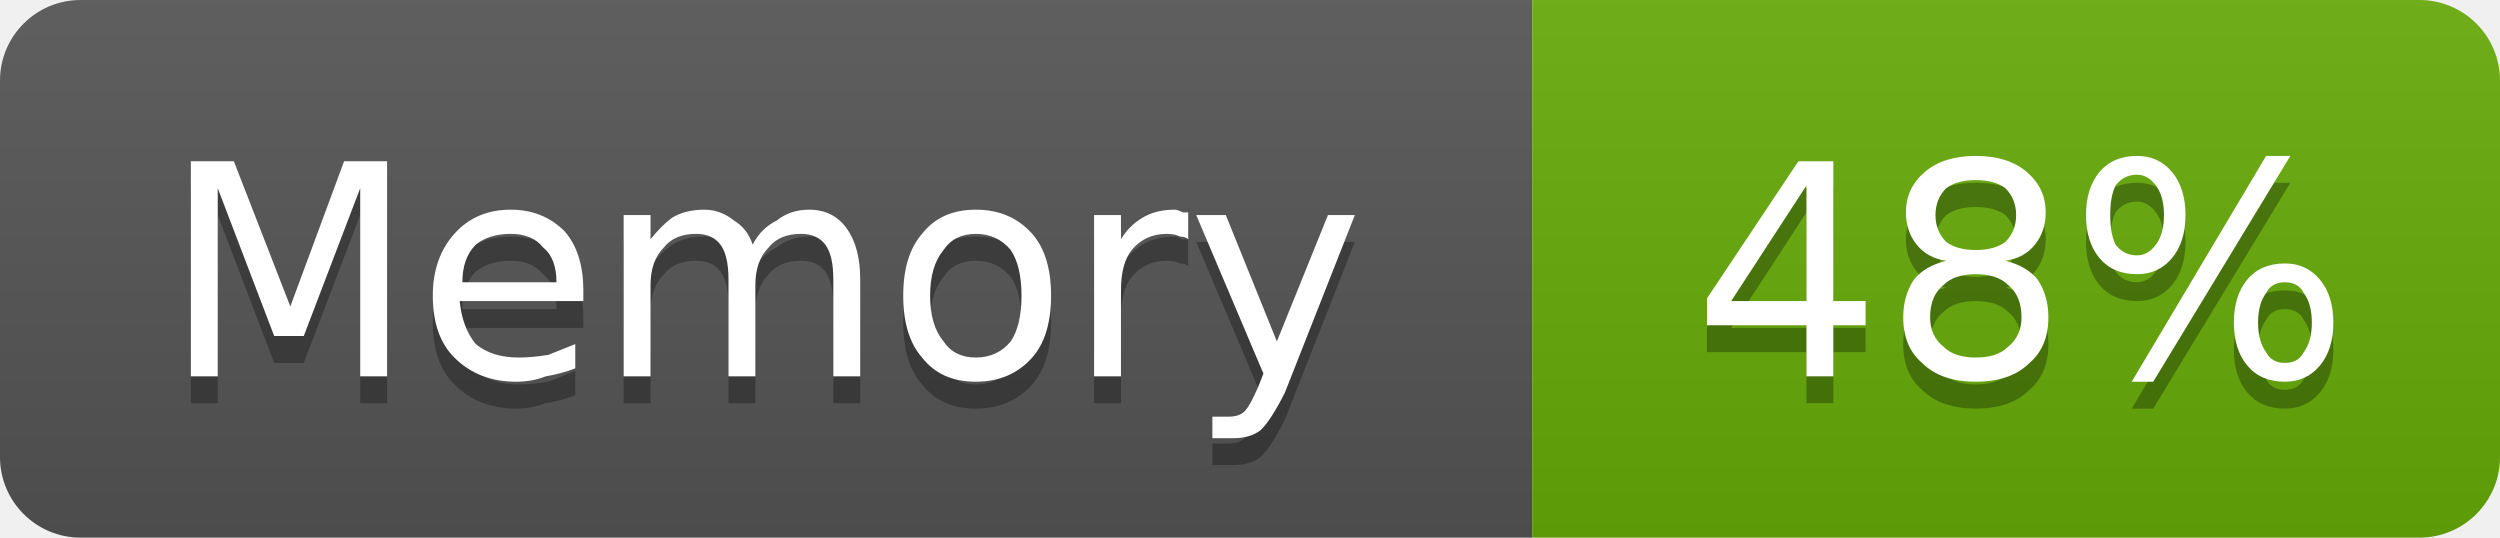
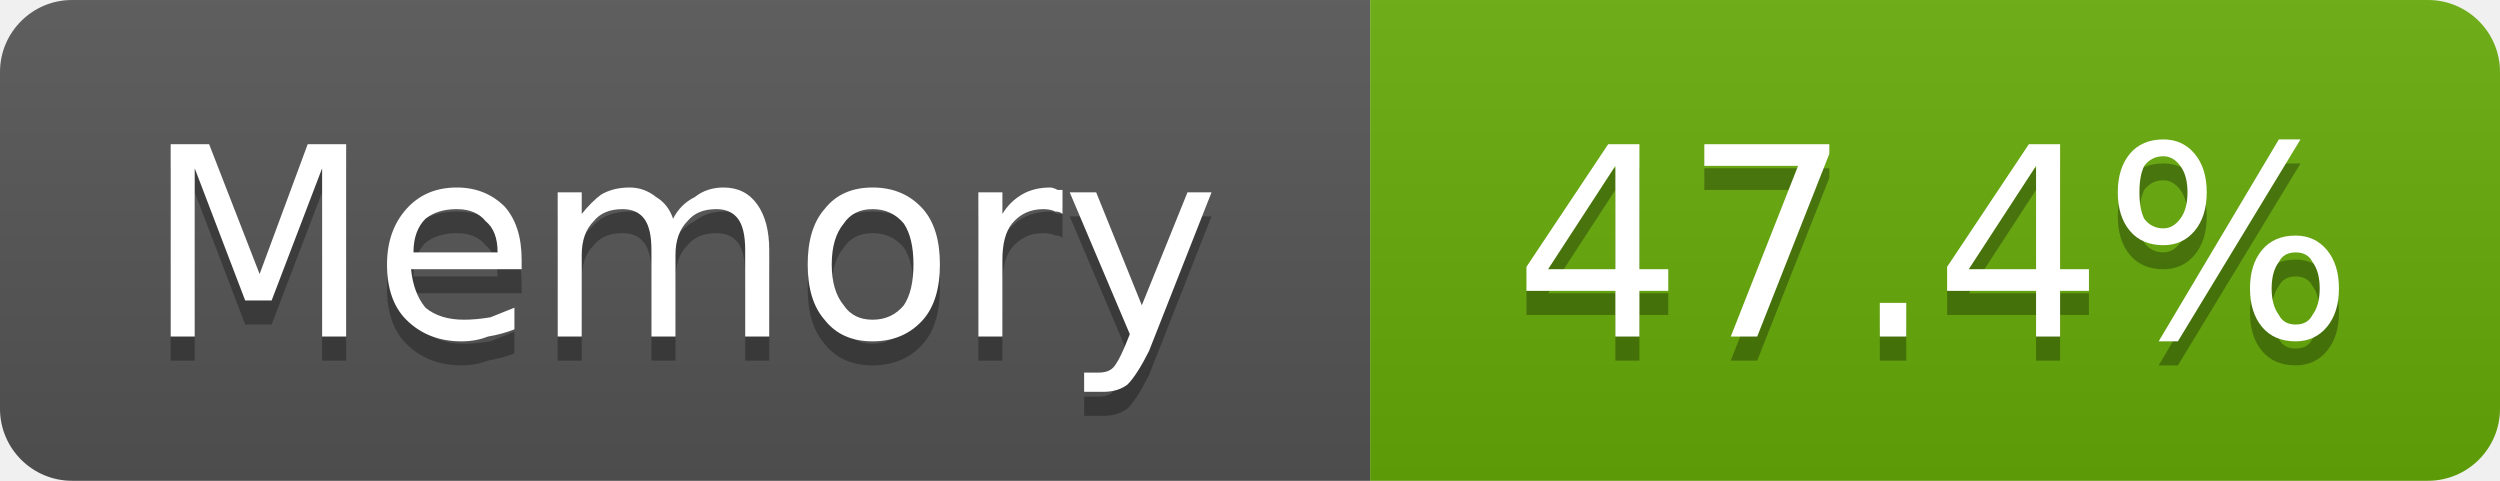
- <svg xmlns="http://www.w3.org/2000/svg" width="93" height="20" viewBox="0 0 93 20" role="img" aria-label="Memory: 48%">
+ <svg xmlns="http://www.w3.org/2000/svg" width="104" height="20" viewBox="0 0 104 20" role="img" aria-label="Memory: 47.4%">
  <linearGradient id="g-cluster_memory_usage" x2="0" y2="100%">
    <stop offset="0" stop-color="#bbb" stop-opacity=".1" />
    <stop offset="1" stop-opacity=".1" />
  </linearGradient>
  <clipPath id="r-cluster_memory_usage">
-     <rect width="93" height="20" rx="3" fill="#fff" />
+     <rect width="104" height="20" rx="3" fill="#fff" />
  </clipPath>
  <g clip-path="url(#r-cluster_memory_usage)">
    <rect width="57" height="20" fill="#555" />
-     <rect x="57" width="36" height="20" fill="#67ac09" />
-     <rect width="93" height="20" fill="url(#g-cluster_memory_usage)" />
+     <rect x="57" width="47" height="20" fill="#67ac09" />
+     <rect width="104" height="20" fill="url(#g-cluster_memory_usage)" />
    <path transform="translate(0 1)" fill="#010101" fill-opacity=".3" d="M7.1 6.0L8.7 6.0L10.8 11.4L12.8 6.0L14.4 6.0L14.4 14.0L13.4 14.0L13.4 7.0L11.3 12.5L10.2 12.5L8.1 7.0L8.1 14.0L7.1 14.0L7.1 6.0ZM21.7 10.8L21.7 11.2L17.1 11.2Q17.2 12.2 17.7 12.8Q18.3 13.3 19.3 13.3Q19.8 13.3 20.4 13.2Q20.9 13.0 21.4 12.8L21.4 13.7Q20.9 13.9 20.3 14.0Q19.8 14.2 19.2 14.2Q17.8 14.2 16.9 13.3Q16.1 12.5 16.1 11.0Q16.1 9.6 16.9 8.7Q17.7 7.8 19.0 7.8Q20.2 7.8 21.0 8.6Q21.7 9.4 21.7 10.8ZM20.7 10.5Q20.7 9.6 20.2 9.2Q19.8 8.7 19.0 8.7Q18.2 8.7 17.7 9.1Q17.2 9.6 17.2 10.5L20.7 10.5ZM28.0 9.1Q28.3 8.5 28.9 8.2Q29.4 7.8 30.1 7.8Q31.0 7.8 31.5 8.5Q32.0 9.2 32.0 10.4L32.0 14.0L31.0 14.0L31.0 10.4Q31.0 9.5 30.7 9.1Q30.4 8.7 29.8 8.7Q29.0 8.7 28.6 9.2Q28.1 9.7 28.1 10.6L28.1 14.0L27.1 14.0L27.1 10.4Q27.1 9.5 26.8 9.1Q26.5 8.7 25.9 8.7Q25.1 8.7 24.7 9.2Q24.2 9.7 24.2 10.6L24.2 14.0L23.2 14.0L23.2 8.0L24.2 8.0L24.2 8.9Q24.6 8.4 25.0 8.1Q25.5 7.8 26.2 7.8Q26.8 7.8 27.3 8.2Q27.8 8.5 28.0 9.1ZM36.3 8.7Q35.5 8.7 35.1 9.3Q34.6 9.9 34.6 11.0Q34.6 12.1 35.1 12.7Q35.5 13.3 36.3 13.3Q37.1 13.3 37.6 12.7Q38.0 12.1 38.0 11.0Q38.0 9.9 37.6 9.3Q37.1 8.7 36.3 8.7ZM36.3 7.8Q37.6 7.8 38.4 8.7Q39.1 9.5 39.1 11.0Q39.1 12.5 38.4 13.3Q37.6 14.2 36.3 14.2Q35.0 14.2 34.3 13.3Q33.6 12.5 33.6 11.0Q33.6 9.5 34.3 8.7Q35.0 7.8 36.3 7.8ZM44.2 8.9Q44.1 8.8 43.9 8.8Q43.7 8.7 43.4 8.7Q42.6 8.7 42.1 9.3Q41.7 9.8 41.7 10.8L41.7 14.0L40.7 14.0L40.7 8.0L41.7 8.0L41.7 8.9Q42.0 8.4 42.5 8.1Q43.0 7.8 43.7 7.8Q43.8 7.8 44.0 7.9Q44.1 7.9 44.2 7.9L44.2 8.9ZM47.8 14.6Q47.3 15.6 46.9 16.0Q46.5 16.3 45.9 16.3L45.1 16.3L45.1 15.5L45.7 15.5Q46.1 15.5 46.3 15.3Q46.5 15.1 46.8 14.4L47.0 13.9L44.5 8.0L45.6 8.0L47.5 12.7L49.4 8.0L50.4 8.0L47.8 14.6Z" />
    <path fill="#fff" d="M7.1 6.0L8.7 6.0L10.8 11.4L12.8 6.0L14.4 6.0L14.4 14.0L13.4 14.0L13.4 7.0L11.3 12.5L10.2 12.5L8.1 7.0L8.1 14.0L7.1 14.0L7.1 6.0ZM21.7 10.8L21.7 11.2L17.1 11.2Q17.2 12.2 17.7 12.8Q18.3 13.3 19.3 13.3Q19.8 13.3 20.4 13.2Q20.9 13.0 21.4 12.8L21.4 13.7Q20.9 13.9 20.3 14.0Q19.8 14.2 19.2 14.2Q17.8 14.2 16.9 13.3Q16.1 12.5 16.1 11.0Q16.1 9.6 16.9 8.7Q17.7 7.8 19.0 7.8Q20.2 7.8 21.0 8.6Q21.7 9.4 21.7 10.8ZM20.7 10.5Q20.7 9.6 20.2 9.2Q19.8 8.7 19.0 8.7Q18.2 8.7 17.7 9.1Q17.2 9.6 17.2 10.5L20.7 10.5ZM28.0 9.1Q28.3 8.5 28.9 8.2Q29.4 7.8 30.1 7.8Q31.0 7.8 31.5 8.5Q32.0 9.2 32.0 10.4L32.0 14.0L31.0 14.0L31.0 10.4Q31.0 9.5 30.7 9.1Q30.4 8.7 29.8 8.7Q29.0 8.7 28.6 9.2Q28.1 9.7 28.1 10.6L28.1 14.0L27.1 14.0L27.1 10.4Q27.1 9.5 26.8 9.1Q26.5 8.7 25.9 8.7Q25.1 8.7 24.7 9.2Q24.2 9.7 24.2 10.6L24.2 14.0L23.2 14.0L23.2 8.0L24.2 8.0L24.2 8.9Q24.6 8.4 25.0 8.1Q25.5 7.8 26.2 7.8Q26.8 7.8 27.3 8.2Q27.8 8.5 28.0 9.1ZM36.3 8.7Q35.5 8.7 35.1 9.3Q34.6 9.9 34.6 11.0Q34.6 12.1 35.1 12.7Q35.5 13.3 36.3 13.3Q37.1 13.3 37.6 12.7Q38.0 12.1 38.0 11.0Q38.0 9.9 37.6 9.3Q37.1 8.7 36.3 8.7ZM36.3 7.8Q37.6 7.8 38.4 8.7Q39.1 9.5 39.1 11.0Q39.1 12.5 38.4 13.3Q37.6 14.2 36.3 14.2Q35.0 14.2 34.3 13.3Q33.6 12.5 33.6 11.0Q33.6 9.5 34.3 8.7Q35.0 7.8 36.3 7.8ZM44.2 8.9Q44.1 8.8 43.9 8.8Q43.7 8.7 43.4 8.7Q42.6 8.7 42.1 9.3Q41.7 9.8 41.7 10.8L41.7 14.0L40.7 14.0L40.7 8.0L41.7 8.0L41.7 8.9Q42.0 8.4 42.5 8.1Q43.0 7.8 43.7 7.8Q43.8 7.8 44.0 7.9Q44.1 7.9 44.2 7.9L44.2 8.9ZM47.8 14.6Q47.3 15.6 46.9 16.0Q46.5 16.3 45.9 16.3L45.1 16.3L45.1 15.5L45.7 15.5Q46.1 15.5 46.3 15.3Q46.5 15.1 46.8 14.4L47.0 13.9L44.5 8.0L45.6 8.0L47.5 12.7L49.4 8.0L50.4 8.0L47.8 14.6Z" />
-     <path transform="translate(0 1)" fill="#010101" fill-opacity=".3" d="M67.2 6.9L64.4 11.2L67.2 11.2L67.2 6.9ZM66.9 6.0L68.2 6.0L68.2 11.2L69.4 11.2L69.4 12.1L68.2 12.1L68.2 14.0L67.2 14.0L67.2 12.1L63.5 12.1L63.5 11.1L66.9 6.0ZM73.5 10.2Q72.7 10.2 72.3 10.6Q71.8 11.0 71.8 11.8Q71.8 12.5 72.3 12.9Q72.7 13.3 73.5 13.3Q74.3 13.3 74.7 12.9Q75.2 12.5 75.2 11.8Q75.2 11.0 74.7 10.6Q74.3 10.2 73.5 10.2ZM72.4 9.7Q71.7 9.6 71.3 9.1Q70.9 8.6 70.9 7.9Q70.9 7.0 71.6 6.4Q72.3 5.8 73.5 5.8Q74.7 5.8 75.4 6.4Q76.1 7.0 76.1 7.9Q76.1 8.6 75.7 9.1Q75.3 9.6 74.6 9.7Q75.4 9.9 75.8 10.4Q76.2 11.0 76.2 11.8Q76.2 12.9 75.5 13.5Q74.8 14.2 73.5 14.2Q72.2 14.2 71.5 13.5Q70.8 12.9 70.8 11.8Q70.8 11.0 71.2 10.4Q71.6 9.9 72.4 9.7ZM72.0 8.0Q72.0 8.6 72.4 9.0Q72.8 9.3 73.5 9.3Q74.2 9.3 74.6 9.0Q75.0 8.6 75.0 8.0Q75.0 7.4 74.6 7.0Q74.2 6.7 73.5 6.7Q72.8 6.7 72.4 7.0Q72.0 7.4 72.0 8.0ZM85.0 10.5Q84.5 10.5 84.3 10.9Q84.0 11.3 84.0 12.0Q84.0 12.7 84.3 13.1Q84.5 13.5 85.0 13.5Q85.5 13.5 85.7 13.1Q86.0 12.7 86.0 12.0Q86.0 11.3 85.7 10.9Q85.5 10.5 85.0 10.5ZM85.0 9.8Q85.8 9.8 86.3 10.4Q86.8 11.0 86.8 12.0Q86.8 13.0 86.3 13.6Q85.8 14.2 85.0 14.2Q84.1 14.2 83.6 13.6Q83.1 13.0 83.1 12.0Q83.1 11.0 83.6 10.4Q84.1 9.8 85.0 9.8ZM79.5 6.5Q79.0 6.5 78.7 6.9Q78.5 7.3 78.5 8.0Q78.5 8.7 78.7 9.1Q79.0 9.5 79.5 9.5Q79.9 9.5 80.2 9.1Q80.5 8.7 80.5 8.0Q80.5 7.3 80.2 6.9Q79.9 6.5 79.5 6.5ZM84.3 5.8L85.2 5.8L80.1 14.2L79.3 14.2L84.3 5.8ZM79.5 5.8Q80.3 5.8 80.8 6.4Q81.3 7.0 81.3 8.0Q81.3 9.0 80.8 9.6Q80.3 10.2 79.5 10.2Q78.6 10.2 78.1 9.6Q77.6 9.0 77.6 8.0Q77.6 7.0 78.1 6.4Q78.6 5.8 79.5 5.8Z" />
-     <path fill="#fff" d="M67.2 6.9L64.4 11.2L67.2 11.2L67.2 6.9ZM66.9 6.0L68.2 6.0L68.2 11.2L69.4 11.2L69.4 12.1L68.2 12.1L68.2 14.0L67.2 14.0L67.2 12.1L63.5 12.1L63.5 11.1L66.9 6.0ZM73.5 10.2Q72.7 10.2 72.3 10.6Q71.8 11.0 71.8 11.8Q71.8 12.5 72.3 12.9Q72.7 13.3 73.5 13.3Q74.3 13.3 74.7 12.9Q75.2 12.5 75.2 11.8Q75.2 11.0 74.7 10.6Q74.3 10.2 73.5 10.2ZM72.4 9.7Q71.7 9.6 71.3 9.1Q70.9 8.6 70.9 7.9Q70.9 7.0 71.6 6.4Q72.3 5.8 73.5 5.8Q74.7 5.8 75.4 6.4Q76.1 7.0 76.1 7.9Q76.1 8.6 75.7 9.1Q75.3 9.6 74.6 9.7Q75.4 9.9 75.8 10.4Q76.2 11.0 76.2 11.8Q76.2 12.9 75.5 13.5Q74.8 14.2 73.5 14.2Q72.2 14.2 71.5 13.5Q70.8 12.9 70.8 11.8Q70.8 11.0 71.2 10.4Q71.6 9.9 72.4 9.7ZM72.0 8.0Q72.0 8.6 72.4 9.0Q72.8 9.3 73.5 9.3Q74.2 9.3 74.6 9.0Q75.0 8.6 75.0 8.0Q75.0 7.4 74.6 7.0Q74.2 6.7 73.5 6.7Q72.8 6.7 72.4 7.0Q72.0 7.4 72.0 8.0ZM85.0 10.5Q84.5 10.5 84.3 10.9Q84.0 11.3 84.0 12.0Q84.0 12.7 84.3 13.1Q84.5 13.5 85.0 13.5Q85.5 13.5 85.7 13.1Q86.0 12.7 86.0 12.0Q86.0 11.3 85.7 10.9Q85.5 10.5 85.0 10.5ZM85.0 9.8Q85.8 9.8 86.3 10.4Q86.8 11.0 86.8 12.0Q86.8 13.0 86.3 13.6Q85.8 14.2 85.0 14.2Q84.1 14.2 83.6 13.6Q83.1 13.0 83.1 12.0Q83.1 11.0 83.6 10.4Q84.1 9.8 85.0 9.8ZM79.5 6.5Q79.0 6.5 78.7 6.9Q78.5 7.3 78.5 8.0Q78.5 8.7 78.7 9.1Q79.0 9.5 79.5 9.5Q79.9 9.5 80.2 9.1Q80.5 8.7 80.5 8.0Q80.5 7.3 80.2 6.9Q79.9 6.5 79.5 6.5ZM84.3 5.8L85.2 5.8L80.1 14.2L79.3 14.2L84.3 5.8ZM79.5 5.8Q80.3 5.8 80.8 6.4Q81.3 7.0 81.3 8.0Q81.3 9.0 80.8 9.6Q80.3 10.2 79.5 10.2Q78.6 10.2 78.1 9.6Q77.6 9.0 77.6 8.0Q77.6 7.0 78.1 6.4Q78.6 5.8 79.5 5.8Z" />
+     <path transform="translate(0 1)" fill="#010101" fill-opacity=".3" d="M67.2 6.9L64.4 11.2L67.2 11.2L67.2 6.9ZM66.9 6.0L68.2 6.0L68.2 11.2L69.4 11.2L69.4 12.1L68.2 12.1L68.2 14.0L67.2 14.0L67.2 12.1L63.5 12.1L63.5 11.1L66.9 6.0ZM70.9 6.0L76.1 6.0L76.1 6.4L73.1 14.0L72.0 14.0L74.8 6.9L70.9 6.9L70.9 6.0ZM78.2 12.6L79.3 12.6L79.3 14.0L78.2 14.0L78.2 12.6ZM84.7 6.9L81.9 11.2L84.7 11.2L84.7 6.9ZM84.4 6.0L85.7 6.0L85.7 11.2L86.9 11.2L86.9 12.1L85.7 12.1L85.7 14.0L84.7 14.0L84.7 12.1L81.0 12.1L81.0 11.1L84.4 6.0ZM95.5 10.5Q95.0 10.5 94.8 10.9Q94.5 11.3 94.5 12.0Q94.5 12.7 94.8 13.1Q95.0 13.5 95.5 13.5Q96.0 13.5 96.2 13.1Q96.5 12.7 96.5 12.0Q96.5 11.3 96.2 10.9Q96.0 10.5 95.5 10.5ZM95.5 9.8Q96.3 9.8 96.8 10.4Q97.3 11.0 97.3 12.0Q97.3 13.0 96.8 13.6Q96.3 14.2 95.5 14.2Q94.6 14.2 94.1 13.6Q93.6 13.0 93.6 12.0Q93.6 11.0 94.1 10.4Q94.6 9.8 95.5 9.8ZM90.0 6.5Q89.5 6.5 89.2 6.9Q89.0 7.3 89.0 8.0Q89.0 8.7 89.2 9.1Q89.5 9.5 90.0 9.5Q90.4 9.5 90.7 9.1Q91.0 8.7 91.0 8.0Q91.0 7.3 90.7 6.9Q90.4 6.5 90.0 6.5ZM94.8 5.8L95.7 5.8L90.6 14.2L89.8 14.2L94.8 5.8ZM90.0 5.8Q90.8 5.8 91.3 6.4Q91.8 7.0 91.8 8.0Q91.8 9.0 91.3 9.6Q90.8 10.2 90.0 10.2Q89.1 10.2 88.6 9.6Q88.1 9.0 88.1 8.0Q88.1 7.0 88.6 6.4Q89.1 5.8 90.0 5.8Z" />
+     <path fill="#fff" d="M67.2 6.9L64.4 11.2L67.2 11.2L67.2 6.9ZM66.9 6.0L68.2 6.0L68.2 11.2L69.4 11.2L69.4 12.1L68.2 12.1L68.2 14.0L67.2 14.0L67.2 12.1L63.5 12.1L63.5 11.1L66.9 6.0ZM70.9 6.0L76.1 6.0L76.1 6.4L73.1 14.0L72.0 14.0L74.8 6.9L70.9 6.9L70.9 6.0ZM78.2 12.6L79.3 12.6L79.3 14.0L78.2 14.0L78.2 12.6ZM84.7 6.9L81.9 11.2L84.7 11.2L84.7 6.9ZM84.4 6.0L85.7 6.0L85.7 11.2L86.9 11.2L86.9 12.1L85.7 12.1L85.7 14.0L84.7 14.0L84.7 12.1L81.0 12.1L81.0 11.1L84.4 6.0ZM95.5 10.5Q95.0 10.5 94.8 10.9Q94.5 11.3 94.5 12.0Q94.5 12.7 94.8 13.1Q95.0 13.5 95.5 13.5Q96.0 13.5 96.2 13.1Q96.5 12.7 96.5 12.0Q96.5 11.3 96.2 10.9Q96.0 10.5 95.5 10.5ZM95.5 9.8Q96.3 9.8 96.8 10.4Q97.3 11.0 97.3 12.0Q97.3 13.0 96.8 13.6Q96.3 14.2 95.5 14.2Q94.6 14.2 94.1 13.6Q93.6 13.0 93.6 12.0Q93.6 11.0 94.1 10.4Q94.6 9.8 95.5 9.8ZM90.0 6.5Q89.5 6.5 89.2 6.9Q89.0 7.3 89.0 8.0Q89.0 8.7 89.2 9.1Q89.5 9.5 90.0 9.5Q90.4 9.5 90.7 9.1Q91.0 8.7 91.0 8.0Q91.0 7.3 90.7 6.9Q90.4 6.5 90.0 6.5ZM94.8 5.8L95.7 5.8L90.6 14.2L89.8 14.2L94.8 5.8ZM90.0 5.8Q90.8 5.8 91.3 6.4Q91.8 7.0 91.8 8.0Q91.8 9.0 91.3 9.6Q90.8 10.2 90.0 10.2Q89.1 10.2 88.6 9.6Q88.1 9.0 88.1 8.0Q88.1 7.0 88.6 6.4Q89.1 5.8 90.0 5.8Z" />
  </g>
</svg>
